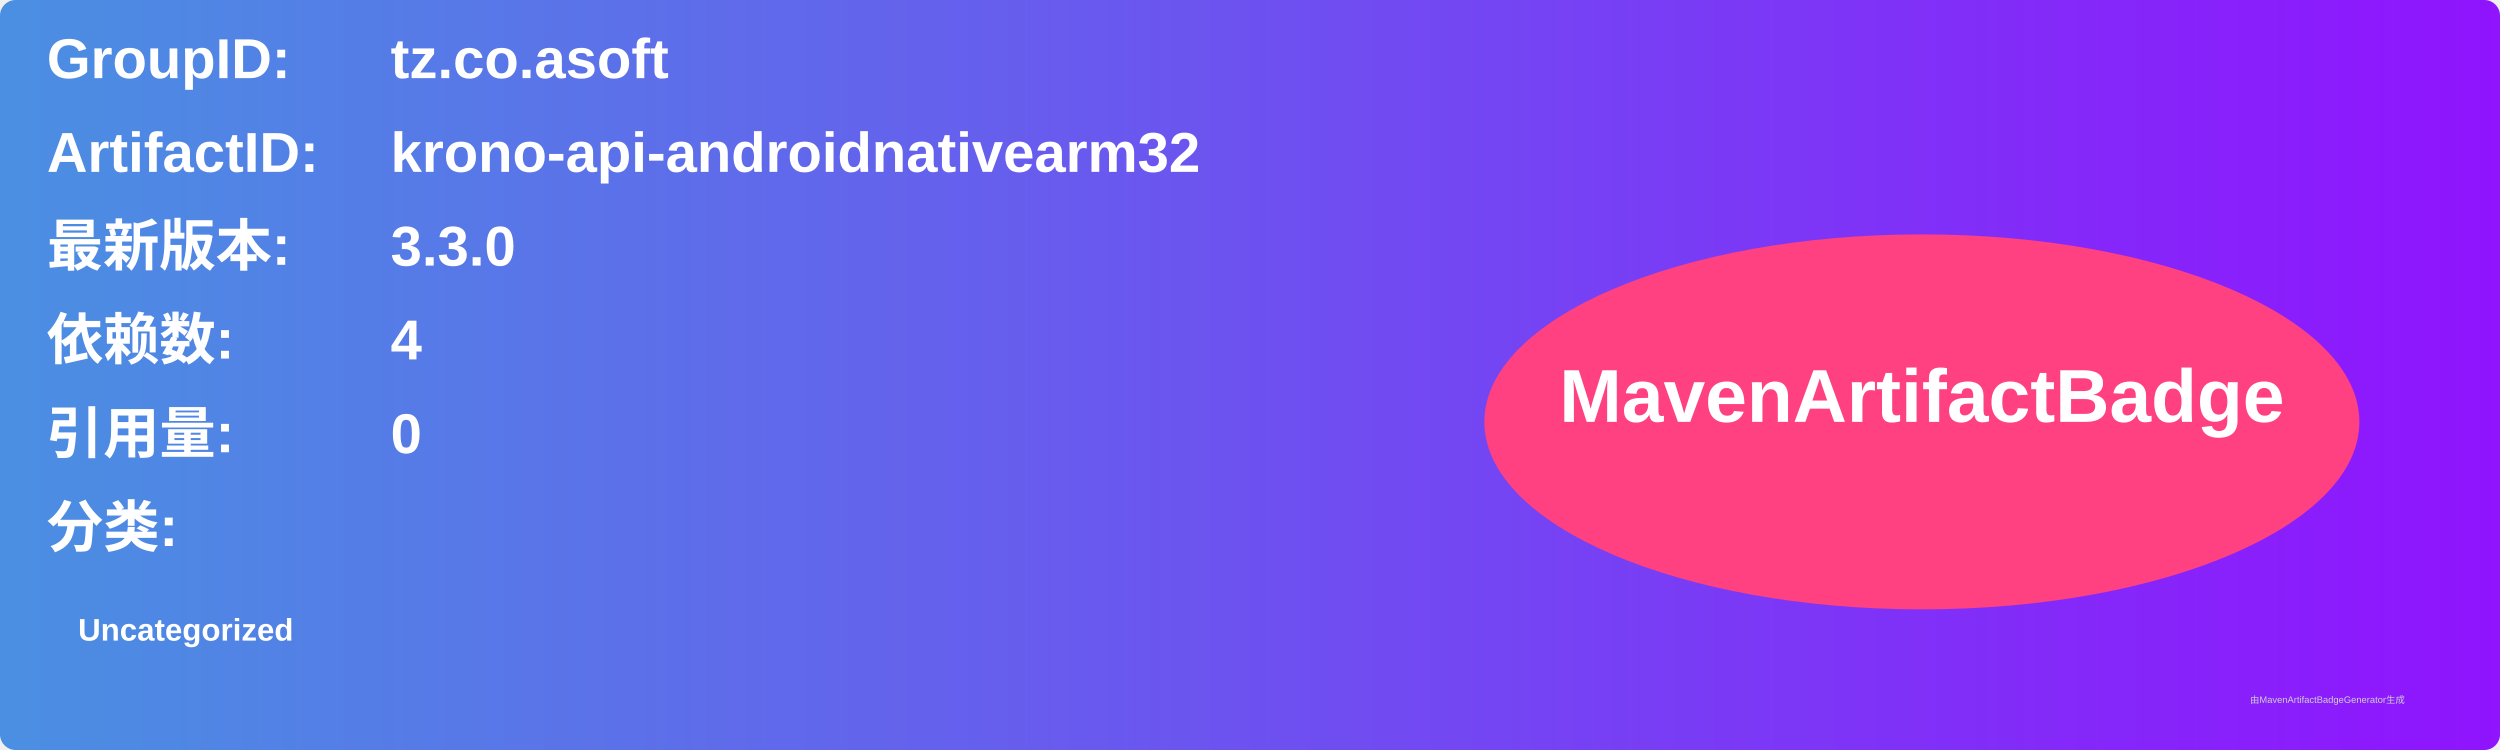
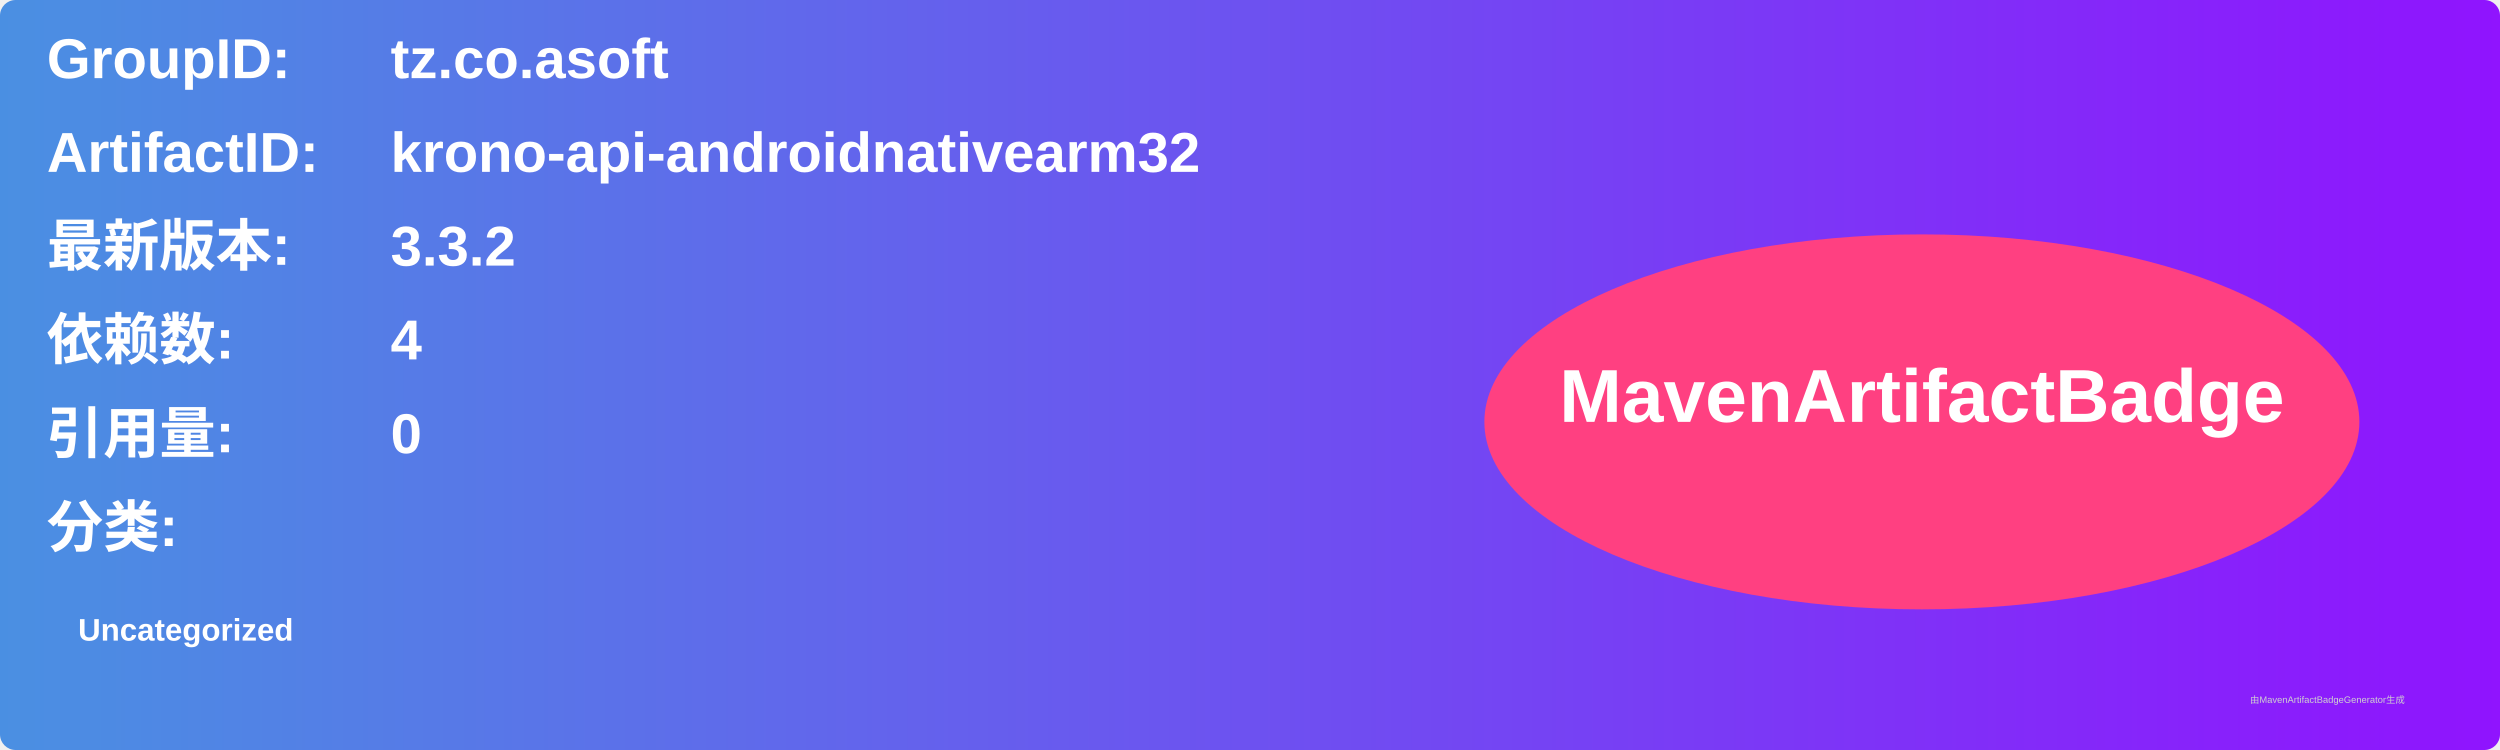
<svg xmlns="http://www.w3.org/2000/svg" width="800" height="240" viewBox="0 0 800 240">
  <linearGradient id="grad" x1="0%" y1="0%" x2="100%" y2="0%">
    <stop offset="0%" stop-color="#4a90e2" />
    <stop offset="100%" stop-color="#9013fe" />
  </linearGradient>
  <rect width="100%" height="100%" rx="5" ry="5" fill="url(#grad)" />
  <g transform="translate(15, 15)">
    <text x="0" y="10" font-family="Arial" font-size="18" fill="white" font-weight="bold" width="260">GroupID:</text>
    <text x="110" y="10" font-family="Arial" font-size="18" fill="white" font-weight="bold" width="460">tz.co.asoft</text>
    <text x="0" y="40" font-family="Arial" font-size="18" fill="white" font-weight="bold" width="260">ArtifactID:</text>
    <text x="110" y="40" font-family="Arial" font-size="18" fill="white" font-weight="bold" width="460">krono-api-androidnativearm32</text>
    <text x="0" y="70" font-family="Arial" font-size="18" fill="white" font-weight="bold">最新版本:</text>
    <text x="110" y="70" font-family="Arial" font-size="18" fill="white" font-weight="bold">
-       <tspan font-weight="bold">3.3.0</tspan>
+       <tspan font-weight="bold">3.3.2</tspan>
    </text>
    <text x="0" y="100" font-family="Arial" font-size="18" fill="white" font-weight="bold">依赖数: </text>
    <text x="110" y="100" font-family="Arial" font-size="18" fill="white">
      <tspan font-weight="bold">4</tspan>
    </text>
    <text x="0" y="130" font-family="Arial" font-size="18" fill="white" font-weight="bold">引用量: </text>
    <text x="110" y="130" font-family="Arial" font-size="18" fill="white">
      <tspan font-weight="bold">0</tspan>
    </text>
    <text x="0" y="160" font-family="Arial" font-size="18" fill="white" font-weight="bold">分类:</text>
    <text x="10" y="190" font-family="Arial" font-size="10" fill="white">
      <tspan font-weight="bold">Uncategorized</tspan>
    </text>
    <ellipse cx="600" cy="120" rx="140" ry="60" fill="#ff4081" />
    <text x="600" y="120" text-anchor="middle" font-family="Arial" font-size="24" fill="white" font-weight="bold">MavenArtifactBadge</text>
  </g>
  <text x="720" y="225" font-family="Arial" font-size="3" fill="#d0d0d0">由MavenArtifactBadgeGenerator生成</text>
</svg>
